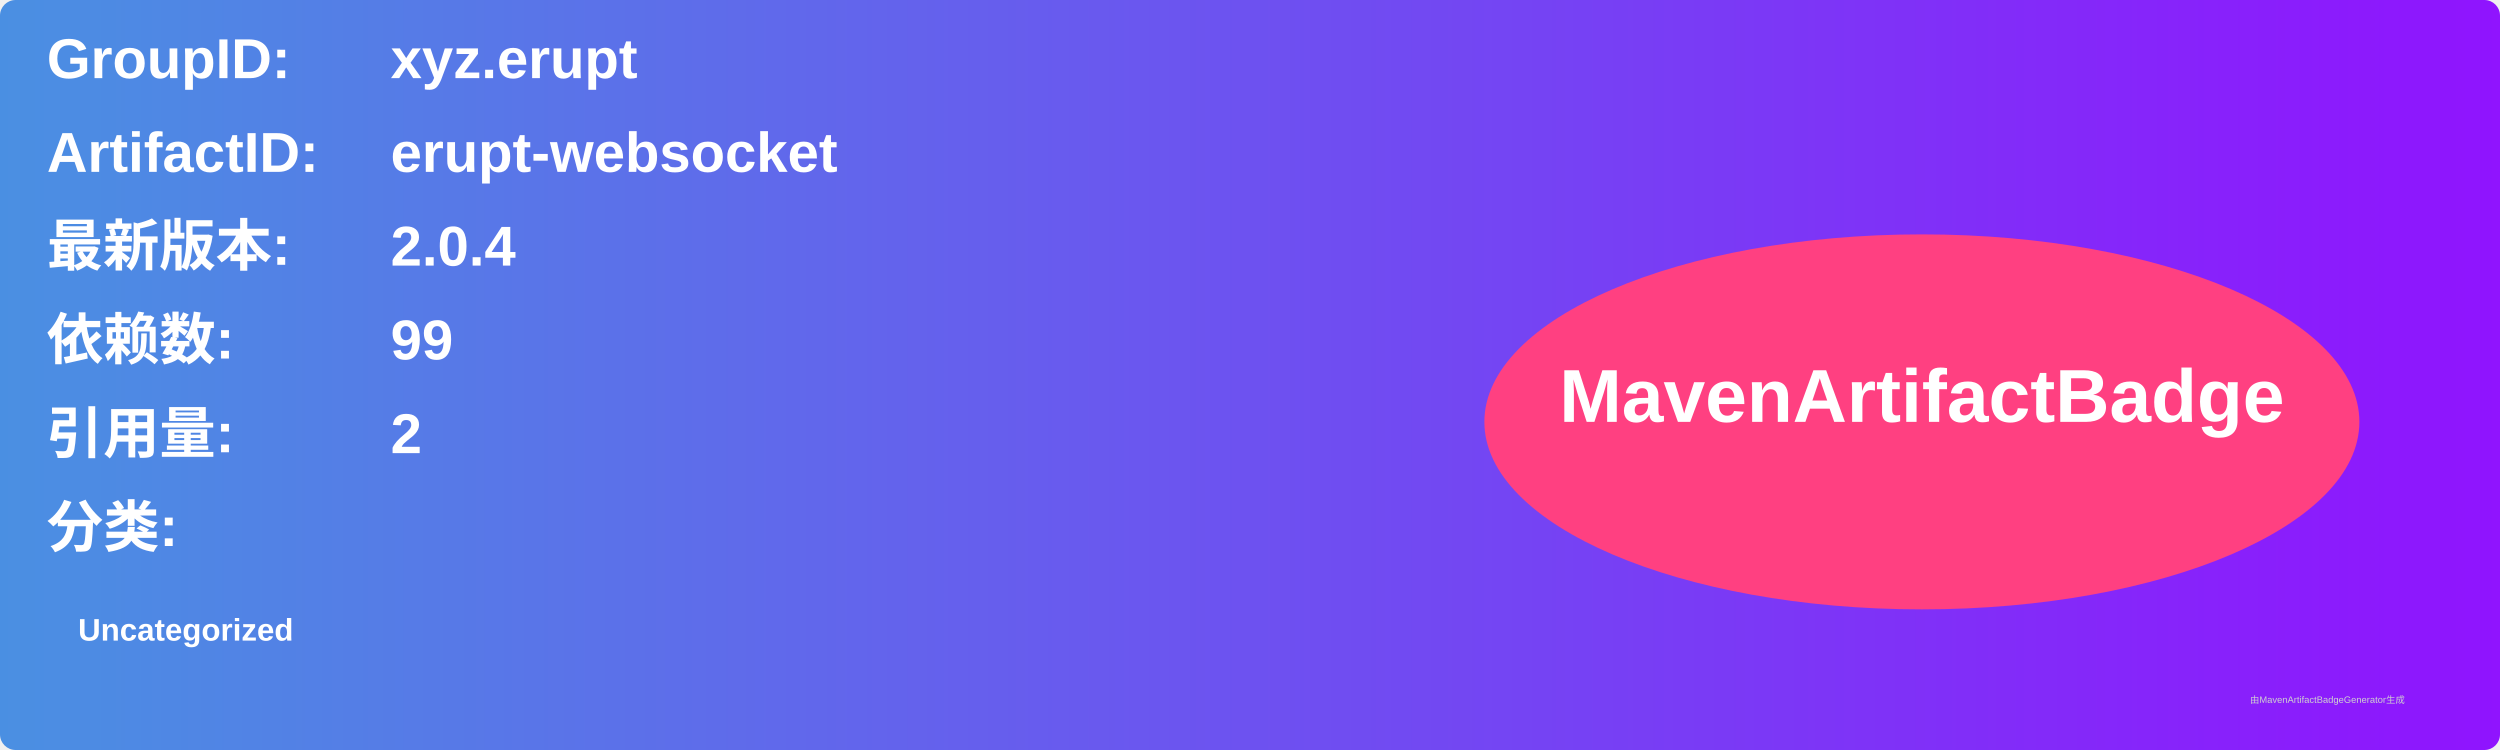
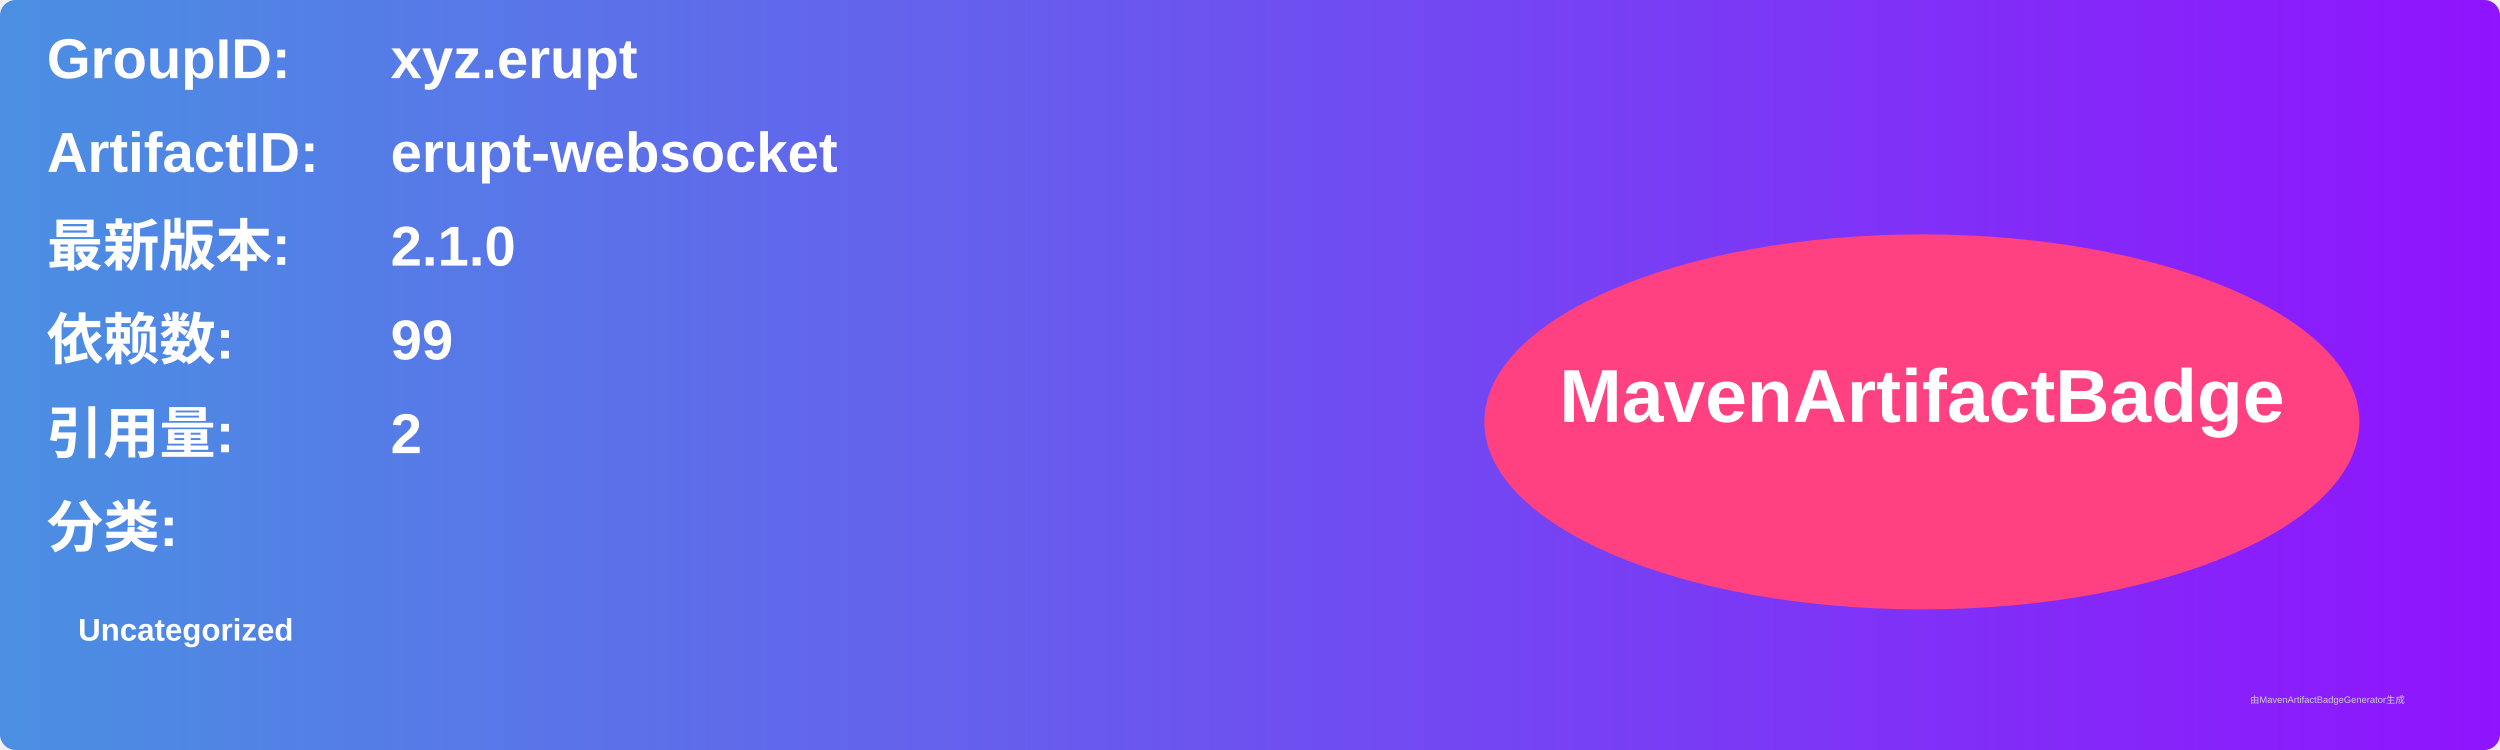
<svg xmlns="http://www.w3.org/2000/svg" width="800" height="240" viewBox="0 0 800 240">
  <linearGradient id="grad" x1="0%" y1="0%" x2="100%" y2="0%">
    <stop offset="0%" stop-color="#4a90e2" />
    <stop offset="100%" stop-color="#9013fe" />
  </linearGradient>
  <rect width="100%" height="100%" rx="5" ry="5" fill="url(#grad)" />
  <g transform="translate(15, 15)">
    <text x="0" y="10" font-family="Arial" font-size="18" fill="white" font-weight="bold" width="260">GroupID:</text>
    <text x="110" y="10" font-family="Arial" font-size="18" fill="white" font-weight="bold" width="460">xyz.erupt</text>
    <text x="0" y="40" font-family="Arial" font-size="18" fill="white" font-weight="bold" width="260">ArtifactID:</text>
    <text x="110" y="40" font-family="Arial" font-size="18" fill="white" font-weight="bold" width="460">erupt-websocket</text>
    <text x="0" y="70" font-family="Arial" font-size="18" fill="white" font-weight="bold">最新版本:</text>
    <text x="110" y="70" font-family="Arial" font-size="18" fill="white" font-weight="bold">
-       <tspan font-weight="bold">2.0.4</tspan>
+       <tspan font-weight="bold">2.1.0</tspan>
    </text>
    <text x="0" y="100" font-family="Arial" font-size="18" fill="white" font-weight="bold">依赖数: </text>
    <text x="110" y="100" font-family="Arial" font-size="18" fill="white">
      <tspan font-weight="bold">99</tspan>
    </text>
    <text x="0" y="130" font-family="Arial" font-size="18" fill="white" font-weight="bold">引用量: </text>
    <text x="110" y="130" font-family="Arial" font-size="18" fill="white">
      <tspan font-weight="bold">2</tspan>
    </text>
    <text x="0" y="160" font-family="Arial" font-size="18" fill="white" font-weight="bold">分类:</text>
    <text x="10" y="190" font-family="Arial" font-size="10" fill="white">
      <tspan font-weight="bold">Uncategorized</tspan>
    </text>
    <ellipse cx="600" cy="120" rx="140" ry="60" fill="#ff4081" />
    <text x="600" y="120" text-anchor="middle" font-family="Arial" font-size="24" fill="white" font-weight="bold">MavenArtifactBadge</text>
  </g>
  <text x="720" y="225" font-family="Arial" font-size="3" fill="#d0d0d0">由MavenArtifactBadgeGenerator生成</text>
</svg>
